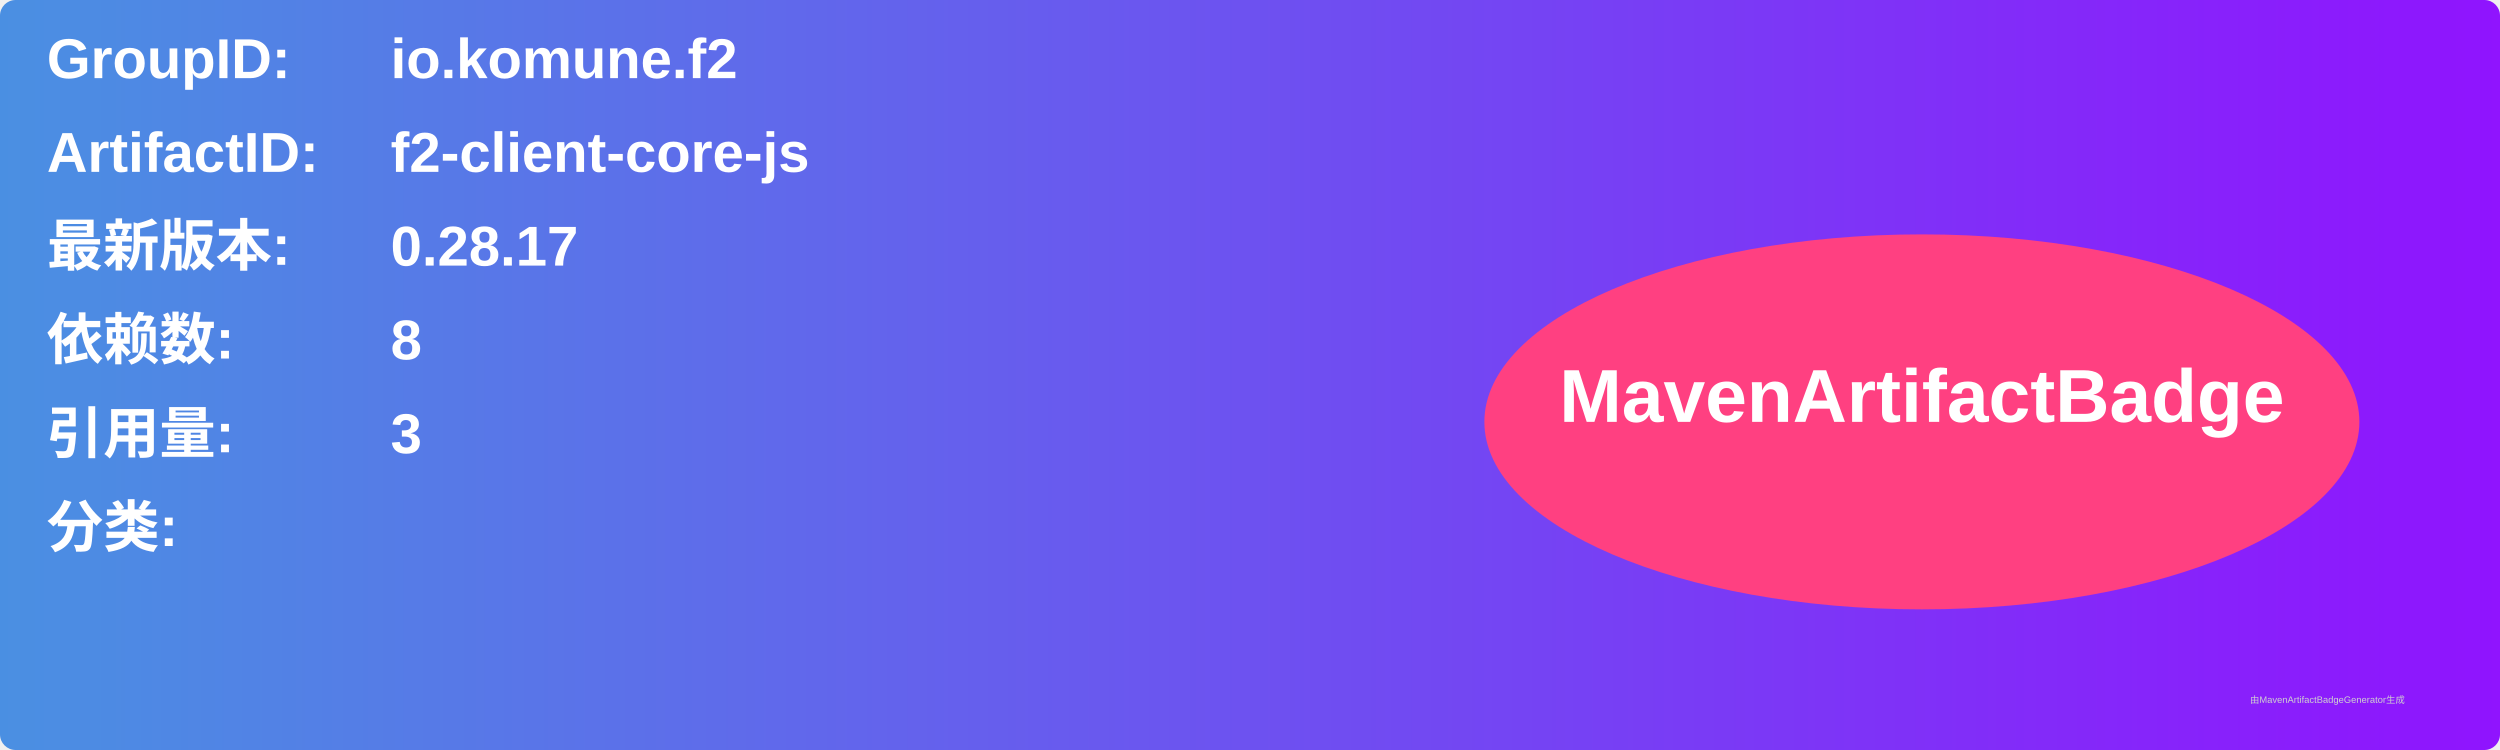
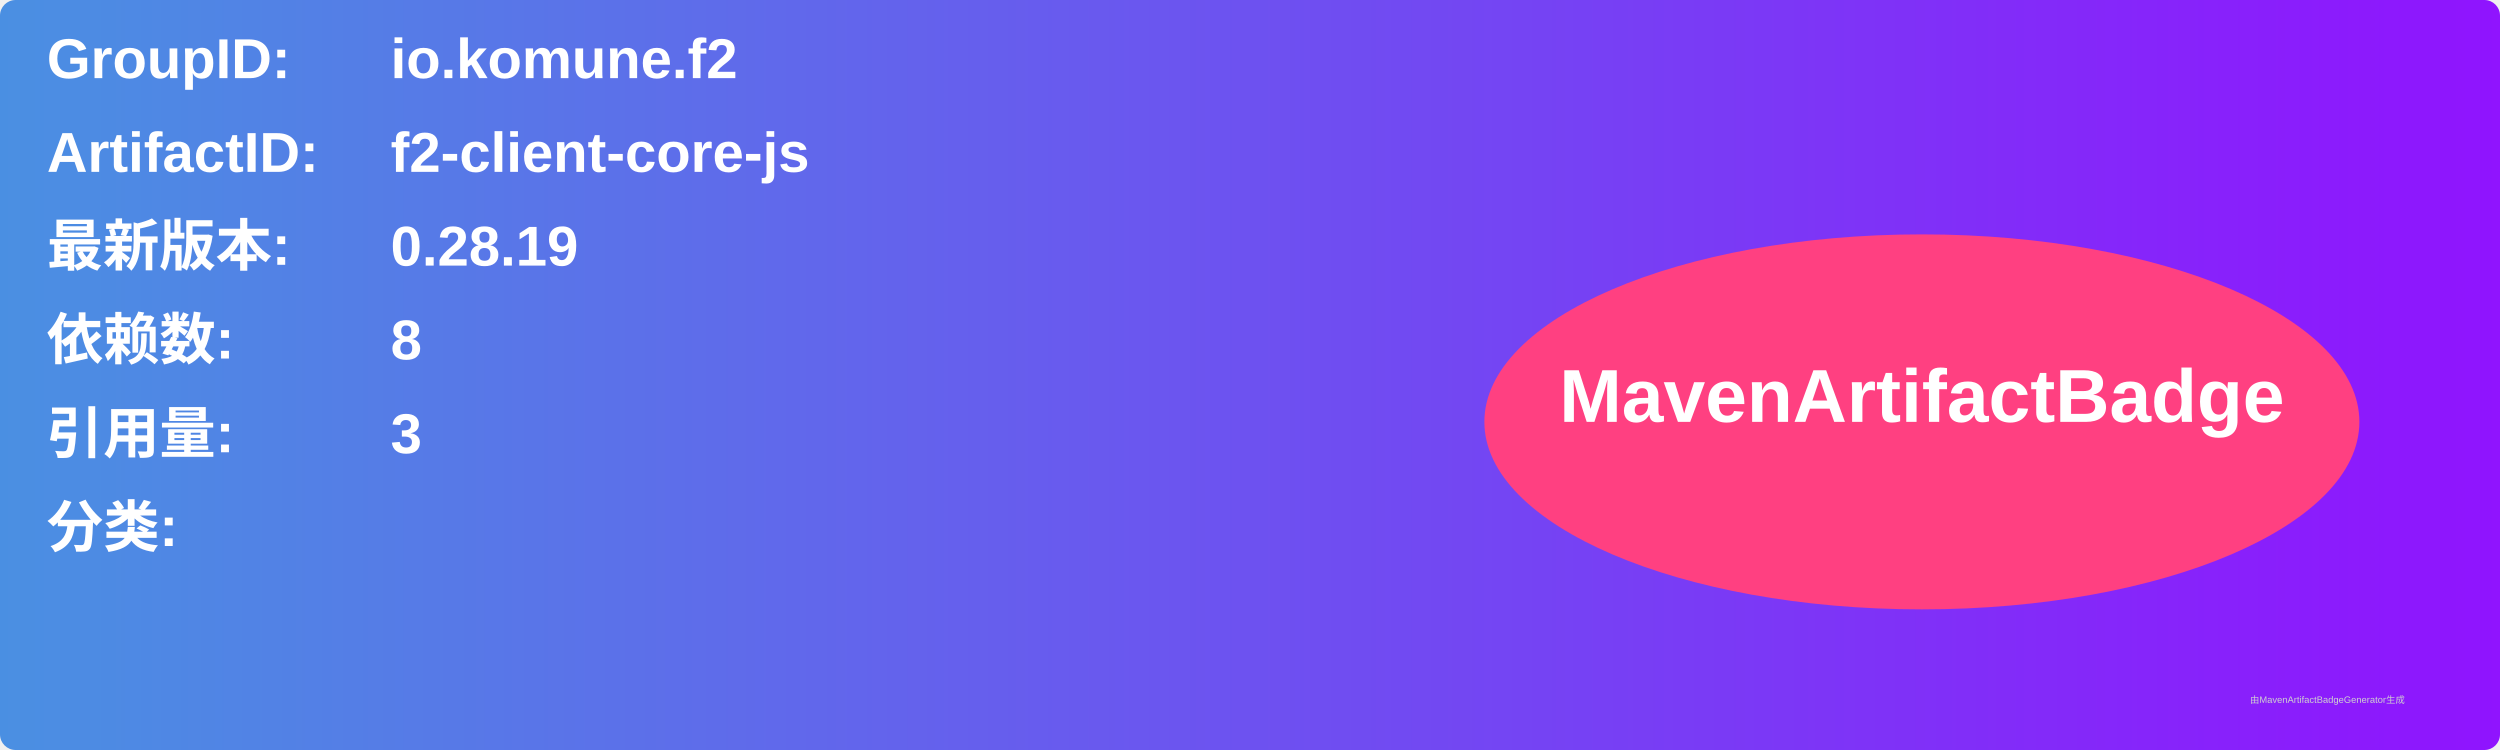
<svg xmlns="http://www.w3.org/2000/svg" width="800" height="240" viewBox="0 0 800 240">
  <linearGradient id="grad" x1="0%" y1="0%" x2="100%" y2="0%">
    <stop offset="0%" stop-color="#4a90e2" />
    <stop offset="100%" stop-color="#9013fe" />
  </linearGradient>
  <rect width="100%" height="100%" rx="5" ry="5" fill="url(#grad)" />
  <g transform="translate(15, 15)">
    <text x="0" y="10" font-family="Arial" font-size="18" fill="white" font-weight="bold" width="260">GroupID:</text>
    <text x="110" y="10" font-family="Arial" font-size="18" fill="white" font-weight="bold" width="460">io.komune.f2</text>
    <text x="0" y="40" font-family="Arial" font-size="18" fill="white" font-weight="bold" width="260">ArtifactID:</text>
    <text x="110" y="40" font-family="Arial" font-size="18" fill="white" font-weight="bold" width="460">f2-client-core-js</text>
    <text x="0" y="70" font-family="Arial" font-size="18" fill="white" font-weight="bold">最新版本:</text>
    <text x="110" y="70" font-family="Arial" font-size="18" fill="white" font-weight="bold">
-       <tspan font-weight="bold">0.28.17</tspan>
+       <tspan font-weight="bold">0.28.19</tspan>
    </text>
    <text x="0" y="100" font-family="Arial" font-size="18" fill="white" font-weight="bold">依赖数: </text>
    <text x="110" y="100" font-family="Arial" font-size="18" fill="white">
      <tspan font-weight="bold">8</tspan>
    </text>
    <text x="0" y="130" font-family="Arial" font-size="18" fill="white" font-weight="bold">引用量: </text>
    <text x="110" y="130" font-family="Arial" font-size="18" fill="white">
      <tspan font-weight="bold">3</tspan>
    </text>
    <text x="0" y="160" font-family="Arial" font-size="18" fill="white" font-weight="bold">分类:</text>
    <text x="10" y="190" font-family="Arial" font-size="10" fill="white">
      <tspan font-weight="bold" />
    </text>
    <ellipse cx="600" cy="120" rx="140" ry="60" fill="#ff4081" />
    <text x="600" y="120" text-anchor="middle" font-family="Arial" font-size="24" fill="white" font-weight="bold">MavenArtifactBadge</text>
  </g>
  <text x="720" y="225" font-family="Arial" font-size="3" fill="#d0d0d0">由MavenArtifactBadgeGenerator生成</text>
</svg>
